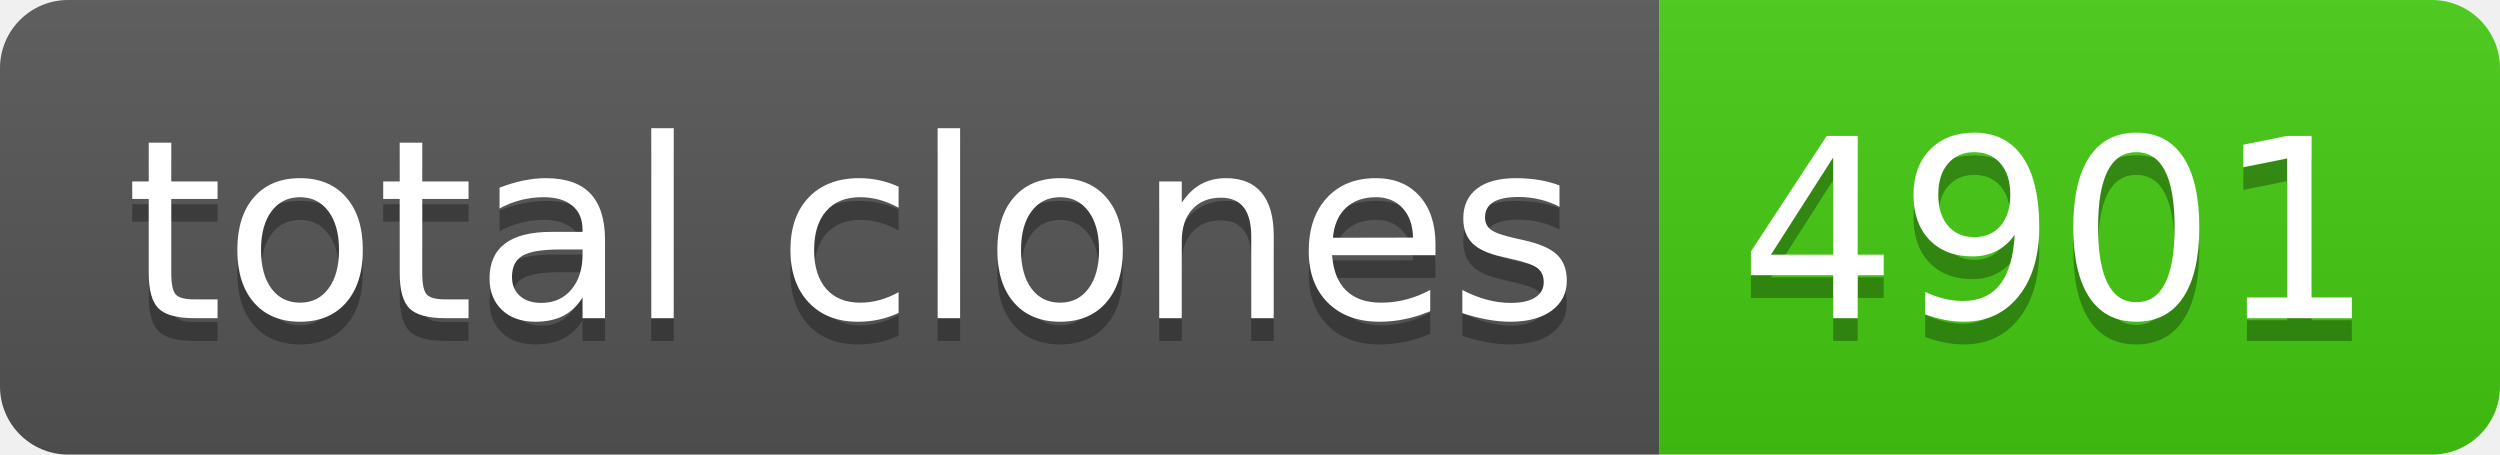
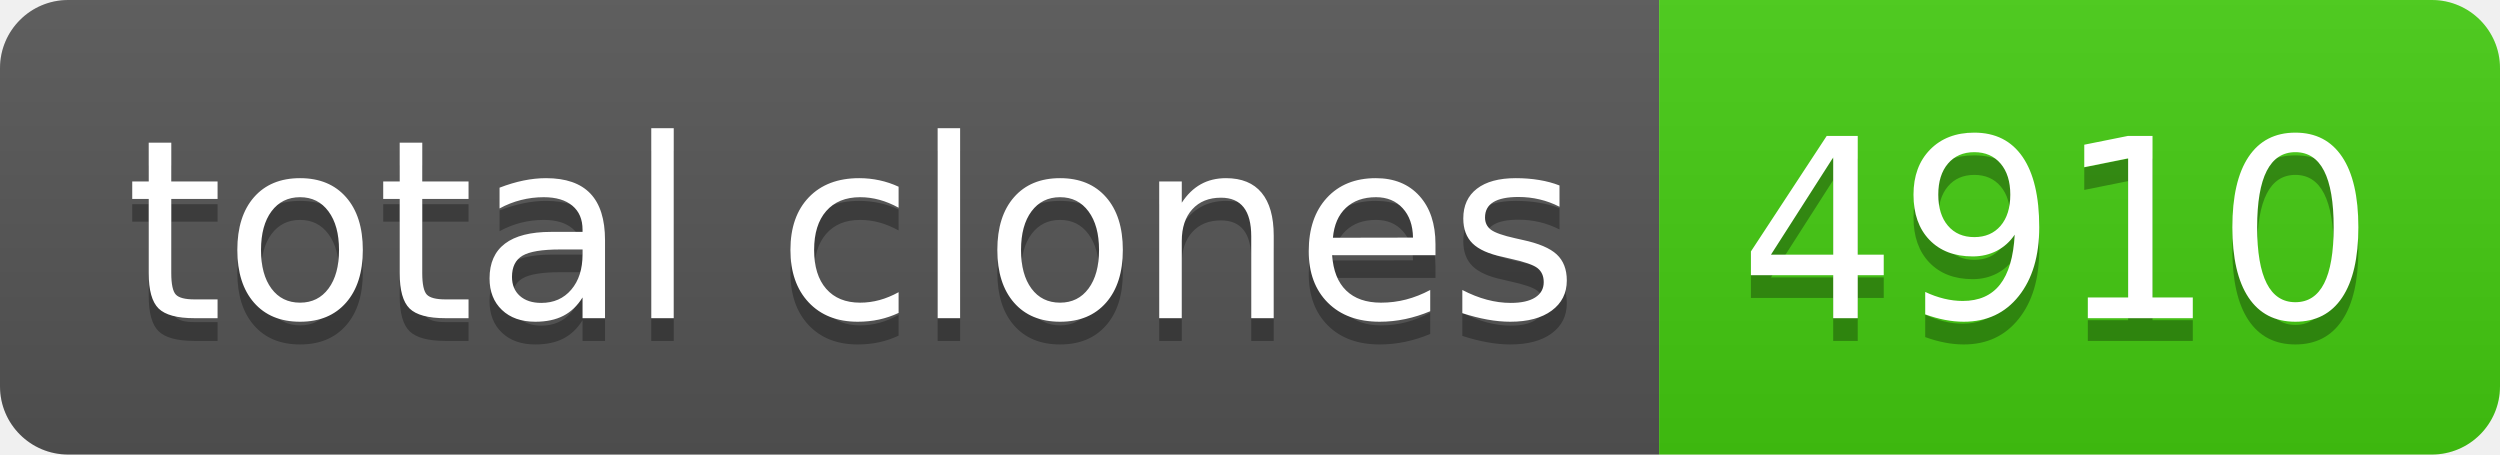
- <svg xmlns="http://www.w3.org/2000/svg" width="110" height="20" role="img" aria-label="total clones: 4901">
+ <svg xmlns="http://www.w3.org/2000/svg" width="110" height="20" role="img" aria-label="total clones: 4910">
  <linearGradient id="s" x2="0" y2="100%">
    <stop offset="0" stop-color="#bbb" stop-opacity=".1" />
    <stop offset="1" stop-opacity=".1" />
  </linearGradient>
  <clipPath id="r">
    <rect width="110" height="20" rx="3" fill="#fff" />
  </clipPath>
  <g clip-path="url(#r)">
    <rect width="73" height="20" fill="#555" />
    <rect x="73" width="37" height="20" fill="#4c1" />
    <rect width="110" height="20" fill="url(#s)" />
  </g>
  <g fill="#fff" text-anchor="middle" font-family="Verdana,Geneva,DejaVu Sans,sans-serif" text-rendering="geometricPrecision" font-size="110">
    <text aria-hidden="true" x="375" y="150" fill="#010101" fill-opacity=".3" transform="scale(.1)" textLength="630">total clones</text>
    <text x="375" y="140" transform="scale(.1)" fill="#fff" textLength="630">total clones</text>
-     <text aria-hidden="true" x="905" y="150" fill="#010101" fill-opacity=".3" transform="scale(.1)" textLength="270">4901</text>
-     <text x="905" y="140" transform="scale(.1)" fill="#fff" textLength="270">4901</text>
+     <text aria-hidden="true" x="905" y="150" fill="#010101" fill-opacity=".3" transform="scale(.1)" textLength="270">4910</text>
+     <text x="905" y="140" transform="scale(.1)" fill="#fff" textLength="270">4910</text>
  </g>
</svg>
